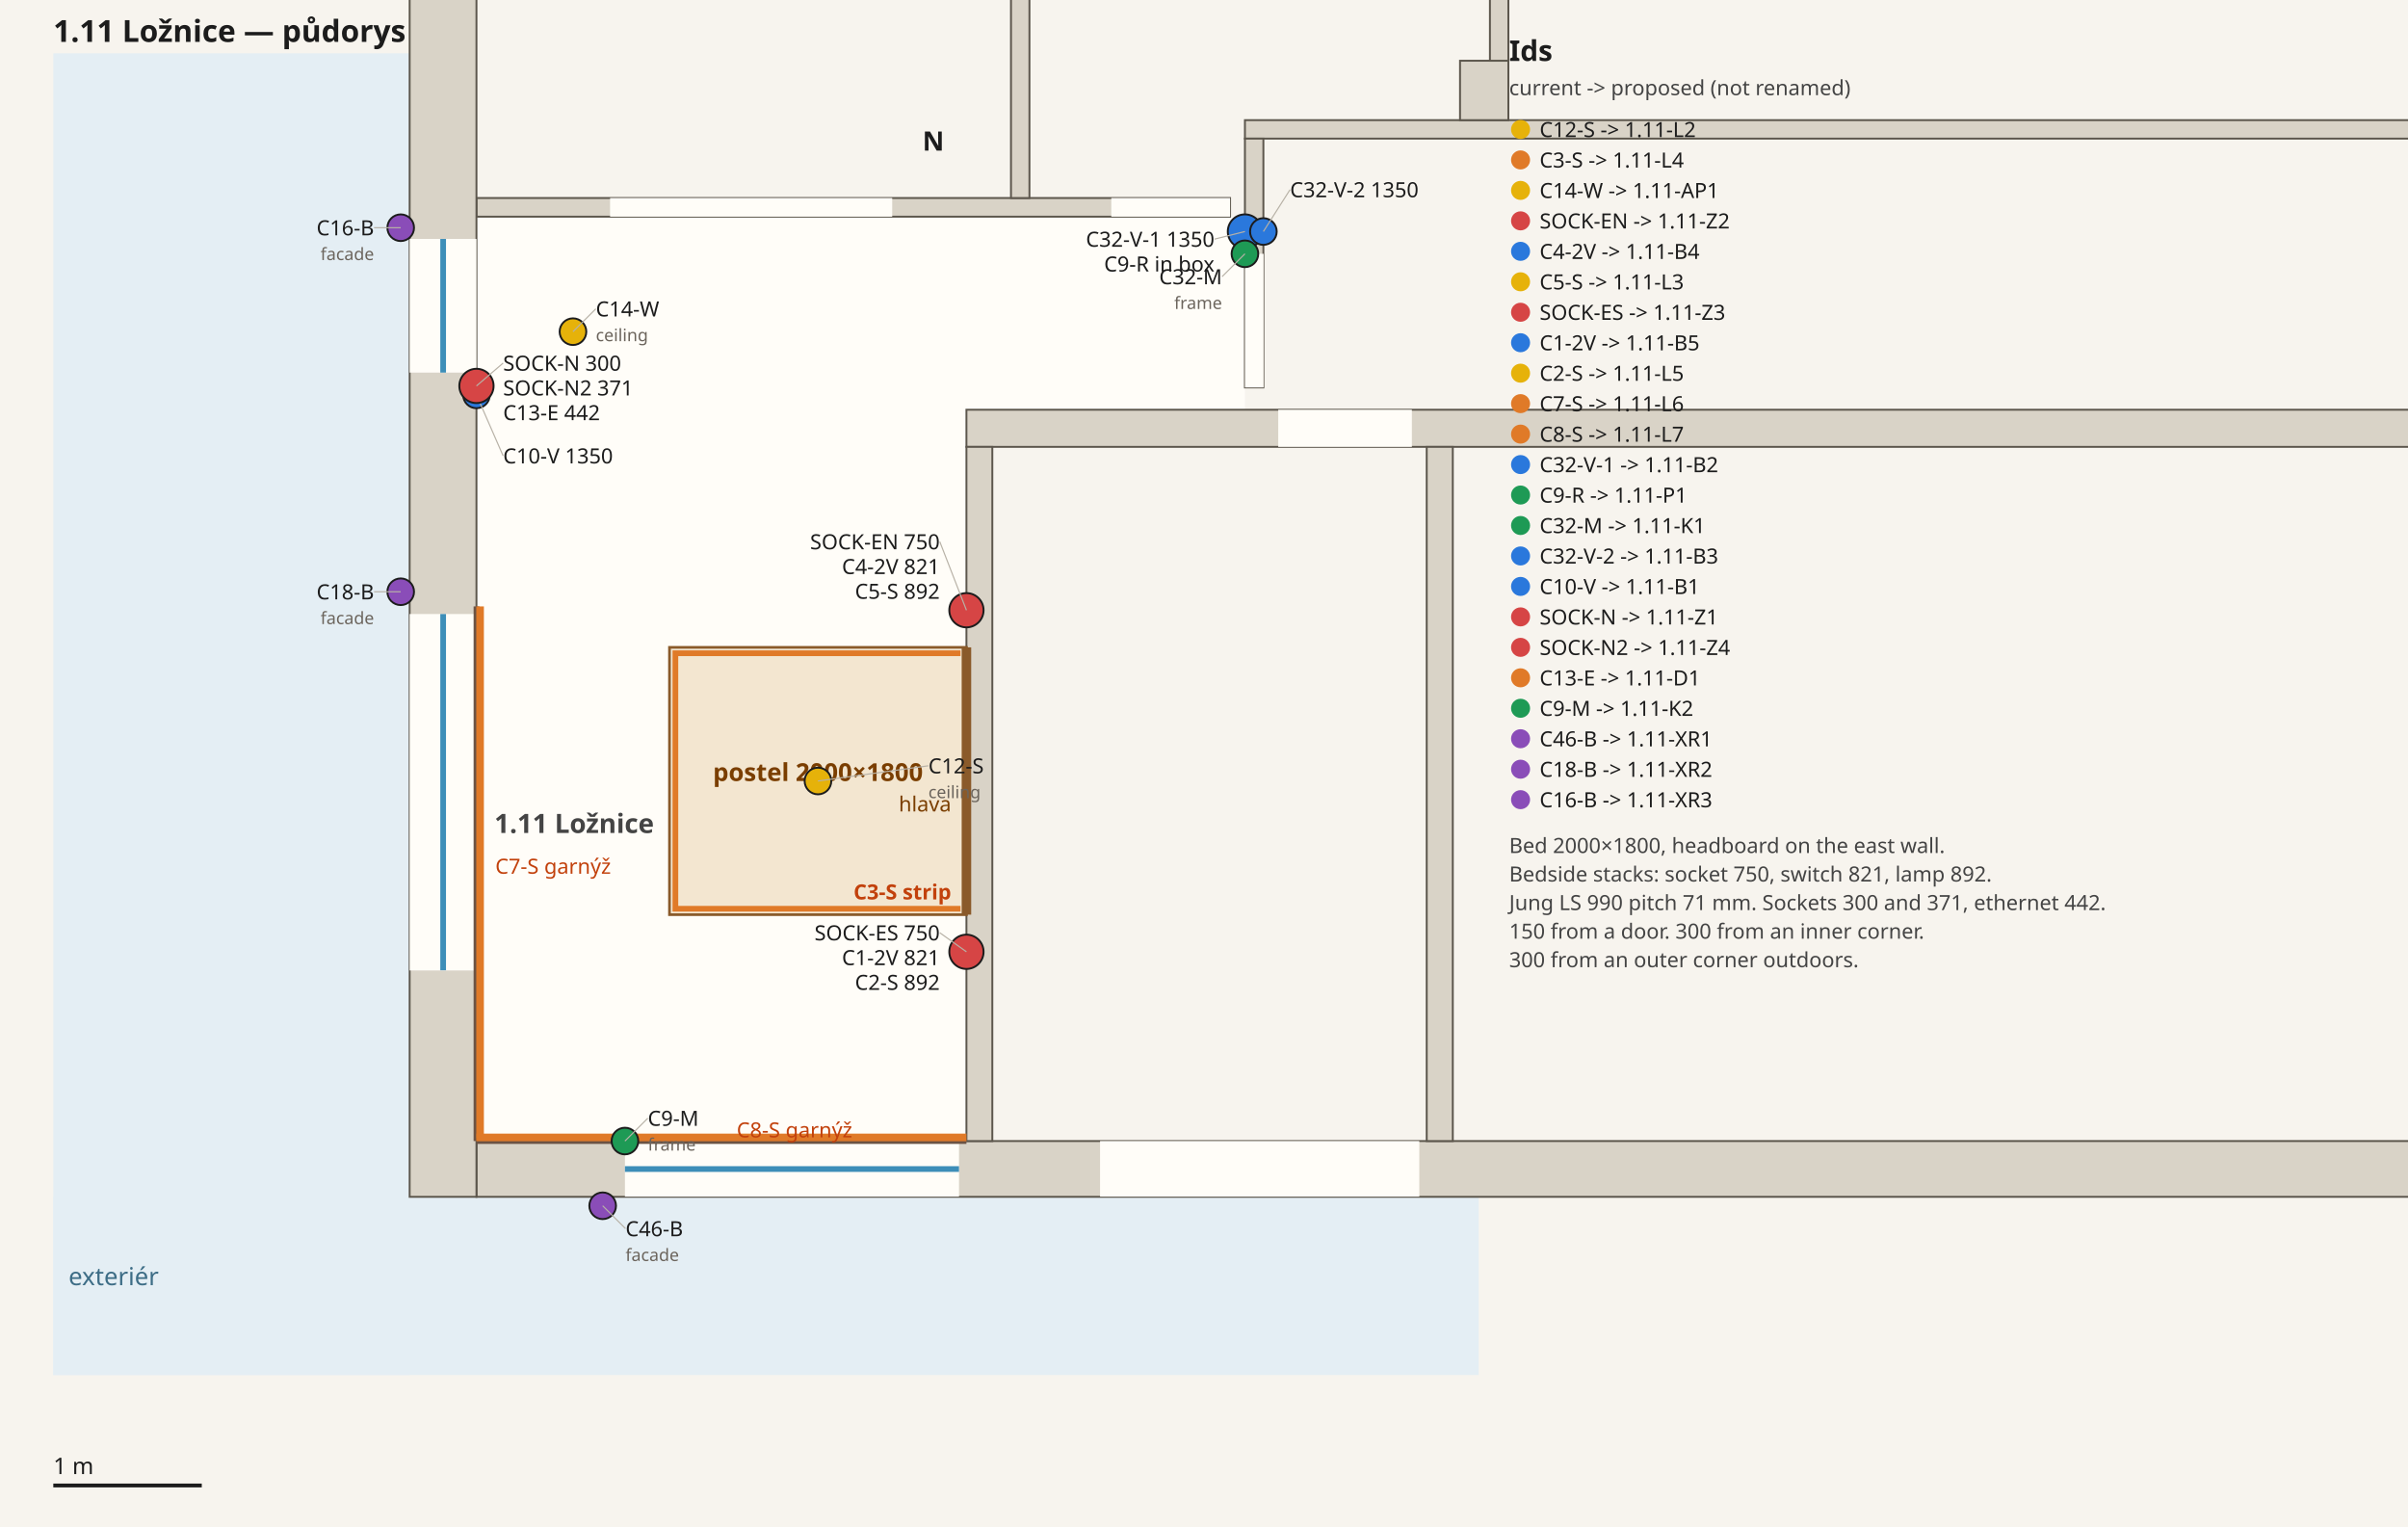
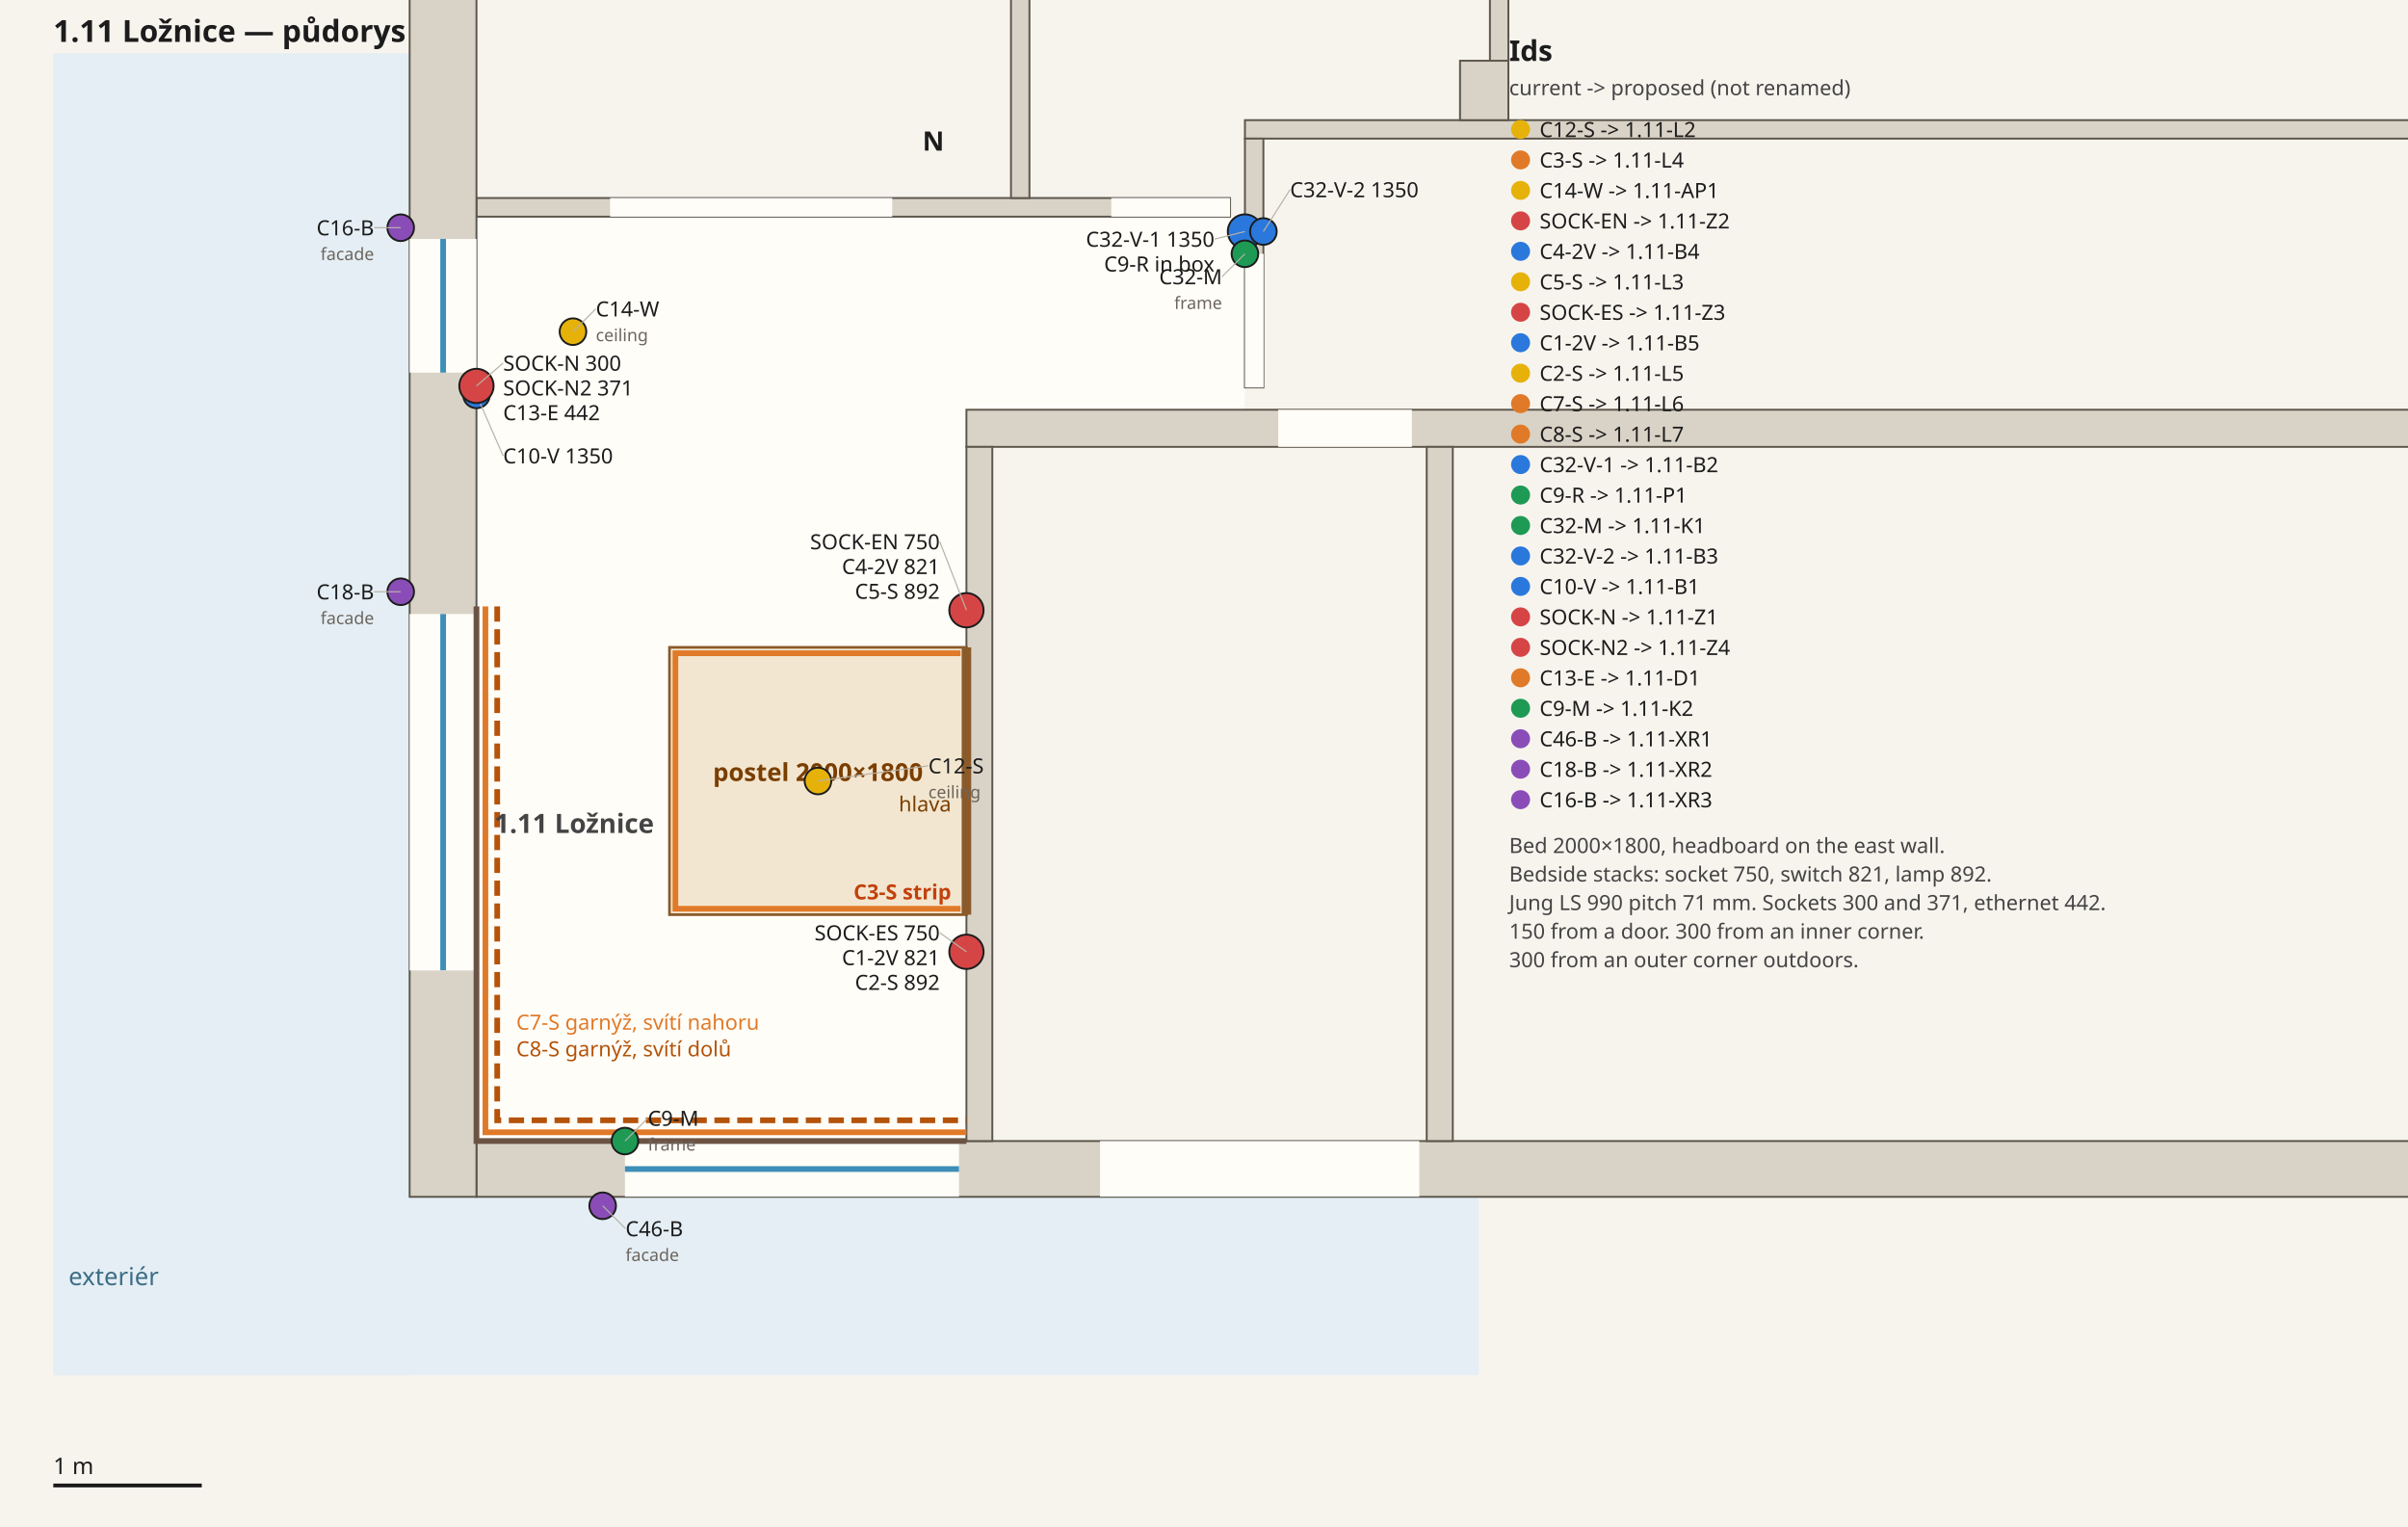
<svg xmlns="http://www.w3.org/2000/svg" width="1265" height="802" viewBox="0 0 1265 802" font-family="ui-sans-serif, sans-serif">
  <defs>
    <pattern id="gap" width="9" height="9" patternUnits="userSpaceOnUse" patternTransform="rotate(45)">
      <line x1="0" y1="0" x2="0" y2="9" stroke="#c4b49a" stroke-width="1.4" />
    </pattern>
    <pattern id="unfin" width="8" height="8" patternUnits="userSpaceOnUse" patternTransform="rotate(45)">
      <line x1="0" y1="0" x2="0" y2="8" stroke="#c47b2b" stroke-width="1.6" />
    </pattern>
  </defs>
  <rect width="1265" height="802" fill="#f7f4ee" />
  <rect x="28.0" y="28.0" width="187.2" height="694.2" fill="#e4eef4" />
  <rect x="28.0" y="628.6" width="748.8" height="93.6" fill="#e4eef4" />
  <text x="36" y="675" fill="#3d6d86" font-size="13">exteriér</text>
  <polygon points="250.3,599.3 507.7,599.3 507.7,215.2 654.0,215.2 654.0,113.8 250.3,113.8" fill="#fffdf8" stroke="none" />
  <polygon points="250.3,628.6 250.3,599.3 1580.2,599.3 1580.2,628.6" fill="#d9d3c7" stroke="#5c564c" stroke-width="1" />
  <polygon points="521.3,234.7 507.7,234.7 507.7,215.2 1584.1,215.2 1584.1,234.7" fill="#d9d3c7" stroke="#5c564c" stroke-width="1" />
  <polygon points="250.3,113.8 250.3,104.0 646.2,104.0 646.2,113.8" fill="#d9d3c7" stroke="#5c564c" stroke-width="1" />
  <polygon points="663.7,72.8 654.0,72.8 654.0,63.1 1324.8,63.1 1324.8,72.8" fill="#d9d3c7" stroke="#5c564c" stroke-width="1" />
  <polygon points="250.3,599.3 250.3,628.6 215.2,628.6 215.2,-100.7 250.3,-100.7" fill="#d9d3c7" stroke="#5c564c" stroke-width="1" />
  <polygon points="521.3,599.3 507.7,599.3 507.7,234.7 521.3,234.7" fill="#d9d3c7" stroke="#5c564c" stroke-width="1" />
  <polygon points="540.8,104.0 531.1,104.0 531.1,-100.7 540.8,-100.7" fill="#d9d3c7" stroke="#5c564c" stroke-width="1" />
  <polygon points="663.7,203.5 654.0,203.5 654.0,72.8 663.7,72.8" fill="#d9d3c7" stroke="#5c564c" stroke-width="1" />
  <polygon points="763.2,599.3 749.5,599.3 749.5,234.7 763.2,234.7" fill="#d9d3c7" stroke="#5c564c" stroke-width="1" />
  <polygon points="792.4,63.1 767.0,63.1 767.0,31.9 792.4,31.9" fill="#d9d3c7" stroke="#5c564c" stroke-width="1" />
  <polygon points="792.4,31.9 782.7,31.9 782.7,-100.7 792.4,-100.7" fill="#d9d3c7" stroke="#5c564c" stroke-width="1" />
  <rect x="215.2" y="322.5" width="35.1" height="187.2" fill="#fffdf8" stroke="none" />
  <line x1="232.8" y1="509.6" x2="232.8" y2="322.5" stroke="#3d8eb8" stroke-width="3" />
  <rect x="215.2" y="125.5" width="35.1" height="70.2" fill="#fffdf8" stroke="none" />
  <line x1="232.8" y1="195.7" x2="232.8" y2="125.5" stroke="#3d8eb8" stroke-width="3" />
  <rect x="320.5" y="104.0" width="148.2" height="9.8" fill="#fffdf8" stroke="none" />
  <rect x="328.3" y="599.3" width="175.5" height="29.2" fill="#fffdf8" stroke="none" />
  <line x1="328.3" y1="614.0" x2="503.8" y2="614.0" stroke="#3d8eb8" stroke-width="3" />
  <rect x="583.8" y="104.0" width="62.4" height="9.8" fill="#fffdf8" stroke="none" />
  <rect x="577.9" y="599.3" width="167.7" height="29.2" fill="#fffdf8" stroke="none" />
  <rect x="654.0" y="133.3" width="9.8" height="70.2" fill="#fffdf8" stroke="none" />
  <rect x="671.5" y="215.2" width="70.2" height="19.5" fill="#fffdf8" stroke="none" />
  <rect x="351.7" y="340.0" width="156.0" height="140.4" fill="#f3e6d0" stroke="#8a5a2a" stroke-width="1.4" />
  <line x1="507.7" y1="480.4" x2="507.7" y2="340.0" stroke="#8a5a2a" stroke-width="5" />
  <polyline points="504.6,343.1 354.8,343.1 354.8,477.3 504.6,477.3" fill="none" stroke="#e07a28" stroke-width="3" />
  <text x="429.7" y="410.2" text-anchor="middle" fill="#7a3e00" font-size="13" font-weight="700">postel 2000×1800</text>
  <text x="499.7" y="426.2" text-anchor="end" fill="#7a3e00" font-size="11">hlava</text>
  <text x="499.7" y="472.4" text-anchor="end" fill="#c2410c" font-size="11" font-weight="600">C3-S strip</text>
-   <line x1="250.3" y1="599.3" x2="250.3" y2="318.5" stroke="#6b5344" stroke-width="3" />
-   <line x1="252.2" y1="599.3" x2="252.2" y2="318.5" stroke="#e07a28" stroke-width="4" />
-   <text x="260.2" y="458.9" font-size="11" fill="#c2410c">C7-S garnýž</text>
-   <line x1="250.3" y1="599.3" x2="507.7" y2="599.3" stroke="#6b5344" stroke-width="3" />
-   <line x1="250.3" y1="597.4" x2="507.7" y2="597.4" stroke="#e07a28" stroke-width="4" />
-   <text x="387.0" y="597.4" font-size="11" fill="#c2410c">C8-S garnýž</text>
+   <polyline points="250.3,318.5 250.3,599.3 507.7,599.3" fill="none" stroke="#6b5344" stroke-width="3" />
+   <polyline points="255.0,318.5 255.0,594.7 507.7,594.7" fill="none" stroke="#e07a28" stroke-width="3" />
+   <text x="271.2" y="540.8" font-size="11" fill="#e07a28">C7-S garnýž, svítí nahoru</text>
+   <polyline points="261.2,318.5 261.2,588.4 507.7,588.4" fill="none" stroke="#b45309" stroke-width="3" stroke-dasharray="8 4" />
+   <text x="271.2" y="554.8" font-size="11" fill="#b45309">C8-S garnýž, svítí dolů</text>
  <text x="259.7" y="437.5" fill="#444" font-size="14" font-weight="600">1.11 Ložnice</text>
  <circle cx="429.7" cy="410.2" r="7" fill="#e6b20a" stroke="#1c1c1c" stroke-width="1" />
  <line x1="429.7" y1="410.2" x2="487.7" y2="402.2" stroke="#b7b1a6" stroke-width="0.6" />
  <text x="487.7" y="406.2" text-anchor="start" font-size="11" fill="#1c1c1c">C12-S</text>
  <text x="487.7" y="419.2" text-anchor="start" font-size="9" fill="#6b645c">ceiling</text>
  <circle cx="301.0" cy="174.2" r="7" fill="#e6b20a" stroke="#1c1c1c" stroke-width="1" />
  <line x1="301.0" y1="174.2" x2="313.0" y2="162.2" stroke="#b7b1a6" stroke-width="0.6" />
  <text x="313.0" y="166.2" text-anchor="start" font-size="11" fill="#1c1c1c">C14-W</text>
  <text x="313.0" y="179.2" text-anchor="start" font-size="9" fill="#6b645c">ceiling</text>
  <circle cx="507.7" cy="320.5" r="9" fill="#d64545" stroke="#1c1c1c" stroke-width="1" />
  <line x1="507.7" y1="320.5" x2="493.7" y2="284.5" stroke="#b7b1a6" stroke-width="0.6" />
  <text x="493.7" y="288.5" text-anchor="end" font-size="11" fill="#1c1c1c">SOCK-EN 750</text>
  <text x="493.7" y="301.5" text-anchor="end" font-size="11" fill="#1c1c1c">C4-2V 821</text>
  <text x="493.7" y="314.5" text-anchor="end" font-size="11" fill="#1c1c1c">C5-S 892</text>
  <circle cx="507.7" cy="499.9" r="9" fill="#d64545" stroke="#1c1c1c" stroke-width="1" />
  <line x1="507.7" y1="499.9" x2="493.7" y2="489.9" stroke="#b7b1a6" stroke-width="0.6" />
  <text x="493.7" y="493.9" text-anchor="end" font-size="11" fill="#1c1c1c">SOCK-ES 750</text>
  <text x="493.7" y="506.9" text-anchor="end" font-size="11" fill="#1c1c1c">C1-2V 821</text>
  <text x="493.7" y="519.9" text-anchor="end" font-size="11" fill="#1c1c1c">C2-S 892</text>
  <circle cx="654.0" cy="121.6" r="9" fill="#2a78dc" stroke="#1c1c1c" stroke-width="1" />
  <line x1="654.0" y1="121.6" x2="638.0" y2="125.6" stroke="#b7b1a6" stroke-width="0.6" />
  <text x="638.0" y="129.6" text-anchor="end" font-size="11" fill="#1c1c1c">C32-V-1 1350</text>
  <text x="638.0" y="142.6" text-anchor="end" font-size="11" fill="#1c1c1c">C9-R in box</text>
  <circle cx="654.0" cy="133.3" r="7" fill="#1e9a55" stroke="#1c1c1c" stroke-width="1" />
  <line x1="654.0" y1="133.3" x2="642.0" y2="145.3" stroke="#b7b1a6" stroke-width="0.6" />
  <text x="642.0" y="149.3" text-anchor="end" font-size="11" fill="#1c1c1c">C32-M</text>
  <text x="642.0" y="162.3" text-anchor="end" font-size="9" fill="#6b645c">frame</text>
  <circle cx="663.7" cy="121.6" r="7" fill="#2a78dc" stroke="#1c1c1c" stroke-width="1" />
  <line x1="663.7" y1="121.6" x2="677.7" y2="99.6" stroke="#b7b1a6" stroke-width="0.6" />
  <text x="677.7" y="103.6" text-anchor="start" font-size="11" fill="#1c1c1c">C32-V-2 1350</text>
  <circle cx="250.3" cy="207.4" r="7" fill="#2a78dc" stroke="#1c1c1c" stroke-width="1" />
  <line x1="250.3" y1="207.4" x2="264.3" y2="239.4" stroke="#b7b1a6" stroke-width="0.6" />
  <text x="264.3" y="243.4" text-anchor="start" font-size="11" fill="#1c1c1c">C10-V 1350</text>
  <circle cx="250.3" cy="202.7" r="9" fill="#d64545" stroke="#1c1c1c" stroke-width="1" />
  <line x1="250.3" y1="202.7" x2="264.3" y2="190.7" stroke="#b7b1a6" stroke-width="0.6" />
  <text x="264.3" y="194.7" text-anchor="start" font-size="11" fill="#1c1c1c">SOCK-N 300</text>
  <text x="264.3" y="207.7" text-anchor="start" font-size="11" fill="#1c1c1c">SOCK-N2 371</text>
  <text x="264.3" y="220.7" text-anchor="start" font-size="11" fill="#1c1c1c">C13-E 442</text>
  <circle cx="328.3" cy="599.3" r="7" fill="#1e9a55" stroke="#1c1c1c" stroke-width="1" />
  <line x1="328.3" y1="599.3" x2="340.3" y2="587.3" stroke="#b7b1a6" stroke-width="0.6" />
  <text x="340.3" y="591.3" text-anchor="start" font-size="11" fill="#1c1c1c">C9-M</text>
  <text x="340.3" y="604.3" text-anchor="start" font-size="9" fill="#6b645c">frame</text>
  <circle cx="316.6" cy="633.3" r="7" fill="#8a4db8" stroke="#1c1c1c" stroke-width="1" />
  <line x1="316.6" y1="633.3" x2="328.6" y2="645.3" stroke="#b7b1a6" stroke-width="0.6" />
  <text x="328.6" y="649.3" text-anchor="start" font-size="11" fill="#1c1c1c">C46-B</text>
  <text x="328.6" y="662.3" text-anchor="start" font-size="9" fill="#6b645c">facade</text>
  <circle cx="210.5" cy="310.8" r="7" fill="#8a4db8" stroke="#1c1c1c" stroke-width="1" />
  <line x1="210.5" y1="310.8" x2="196.5" y2="310.8" stroke="#b7b1a6" stroke-width="0.6" />
  <text x="196.5" y="314.8" text-anchor="end" font-size="11" fill="#1c1c1c">C18-B</text>
  <text x="196.5" y="327.8" text-anchor="end" font-size="9" fill="#6b645c">facade</text>
  <circle cx="210.5" cy="119.6" r="7" fill="#8a4db8" stroke="#1c1c1c" stroke-width="1" />
  <line x1="210.5" y1="119.6" x2="196.5" y2="119.6" stroke="#b7b1a6" stroke-width="0.6" />
  <text x="196.5" y="123.6" text-anchor="end" font-size="11" fill="#1c1c1c">C16-B</text>
  <text x="196.5" y="136.6" text-anchor="end" font-size="9" fill="#6b645c">facade</text>
  <line x1="28.0" y1="780.2" x2="106.0" y2="780.2" stroke="#1c1c1c" stroke-width="2" />
  <text x="28.0" y="774.2" font-size="12" fill="#1c1c1c">1 m</text>
  <text x="496.0" y="79.1" text-anchor="end" font-size="14" font-weight="700" fill="#1c1c1c">N</text>
  <text x="792.8" y="32" font-size="15" font-weight="700" fill="#1c1c1c">Ids</text>
  <text x="792.8" y="50" font-size="11" fill="#444">current  -&gt;  proposed (not renamed)</text>
  <circle cx="798.8" cy="68" r="5" fill="#e6b20a" />
  <text x="808.8" y="72" font-size="11" fill="#1c1c1c">C12-S  -&gt;  1.11-L2</text>
  <circle cx="798.8" cy="84" r="5" fill="#e07a28" />
  <text x="808.8" y="88" font-size="11" fill="#1c1c1c">C3-S  -&gt;  1.11-L4</text>
  <circle cx="798.8" cy="100" r="5" fill="#e6b20a" />
  <text x="808.8" y="104" font-size="11" fill="#1c1c1c">C14-W  -&gt;  1.11-AP1</text>
  <circle cx="798.8" cy="116" r="5" fill="#d64545" />
  <text x="808.8" y="120" font-size="11" fill="#1c1c1c">SOCK-EN  -&gt;  1.11-Z2</text>
  <circle cx="798.8" cy="132" r="5" fill="#2a78dc" />
  <text x="808.8" y="136" font-size="11" fill="#1c1c1c">C4-2V  -&gt;  1.11-B4</text>
  <circle cx="798.8" cy="148" r="5" fill="#e6b20a" />
  <text x="808.8" y="152" font-size="11" fill="#1c1c1c">C5-S  -&gt;  1.11-L3</text>
  <circle cx="798.8" cy="164" r="5" fill="#d64545" />
  <text x="808.8" y="168" font-size="11" fill="#1c1c1c">SOCK-ES  -&gt;  1.11-Z3</text>
  <circle cx="798.8" cy="180" r="5" fill="#2a78dc" />
  <text x="808.8" y="184" font-size="11" fill="#1c1c1c">C1-2V  -&gt;  1.11-B5</text>
  <circle cx="798.8" cy="196" r="5" fill="#e6b20a" />
  <text x="808.8" y="200" font-size="11" fill="#1c1c1c">C2-S  -&gt;  1.11-L5</text>
  <circle cx="798.8" cy="212" r="5" fill="#e07a28" />
  <text x="808.8" y="216" font-size="11" fill="#1c1c1c">C7-S  -&gt;  1.11-L6</text>
  <circle cx="798.8" cy="228" r="5" fill="#e07a28" />
  <text x="808.8" y="232" font-size="11" fill="#1c1c1c">C8-S  -&gt;  1.11-L7</text>
  <circle cx="798.8" cy="244" r="5" fill="#2a78dc" />
  <text x="808.8" y="248" font-size="11" fill="#1c1c1c">C32-V-1  -&gt;  1.11-B2</text>
  <circle cx="798.8" cy="260" r="5" fill="#1e9a55" />
  <text x="808.8" y="264" font-size="11" fill="#1c1c1c">C9-R  -&gt;  1.11-P1</text>
  <circle cx="798.8" cy="276" r="5" fill="#1e9a55" />
  <text x="808.8" y="280" font-size="11" fill="#1c1c1c">C32-M  -&gt;  1.11-K1</text>
  <circle cx="798.8" cy="292" r="5" fill="#2a78dc" />
  <text x="808.8" y="296" font-size="11" fill="#1c1c1c">C32-V-2  -&gt;  1.11-B3</text>
  <circle cx="798.8" cy="308" r="5" fill="#2a78dc" />
  <text x="808.8" y="312" font-size="11" fill="#1c1c1c">C10-V  -&gt;  1.11-B1</text>
  <circle cx="798.8" cy="324" r="5" fill="#d64545" />
  <text x="808.8" y="328" font-size="11" fill="#1c1c1c">SOCK-N  -&gt;  1.11-Z1</text>
  <circle cx="798.8" cy="340" r="5" fill="#d64545" />
  <text x="808.8" y="344" font-size="11" fill="#1c1c1c">SOCK-N2  -&gt;  1.11-Z4</text>
  <circle cx="798.8" cy="356" r="5" fill="#e07a28" />
  <text x="808.8" y="360" font-size="11" fill="#1c1c1c">C13-E  -&gt;  1.11-D1</text>
  <circle cx="798.8" cy="372" r="5" fill="#1e9a55" />
  <text x="808.8" y="376" font-size="11" fill="#1c1c1c">C9-M  -&gt;  1.11-K2</text>
  <circle cx="798.8" cy="388" r="5" fill="#8a4db8" />
  <text x="808.8" y="392" font-size="11" fill="#1c1c1c">C46-B  -&gt;  1.11-XR1</text>
  <circle cx="798.8" cy="404" r="5" fill="#8a4db8" />
  <text x="808.8" y="408" font-size="11" fill="#1c1c1c">C18-B  -&gt;  1.11-XR2</text>
  <circle cx="798.8" cy="420" r="5" fill="#8a4db8" />
  <text x="808.8" y="424" font-size="11" fill="#1c1c1c">C16-B  -&gt;  1.11-XR3</text>
  <text x="792.8" y="448" font-size="11" fill="#444">Bed 2000×1800, headboard on the east wall.</text>
  <text x="792.8" y="463" font-size="11" fill="#444">Bedside stacks: socket 750, switch 821, lamp 892.</text>
  <text x="792.8" y="478" font-size="11" fill="#444">Jung LS 990 pitch 71 mm. Sockets 300 and 371, ethernet 442.</text>
  <text x="792.8" y="493" font-size="11" fill="#444">150 from a door. 300 from an inner corner.</text>
  <text x="792.8" y="508" font-size="11" fill="#444">300 from an outer corner outdoors.</text>
  <text x="28.0" y="22" font-size="16" font-weight="700" fill="#1c1c1c">1.11 Ložnice — půdorys</text>
</svg>
